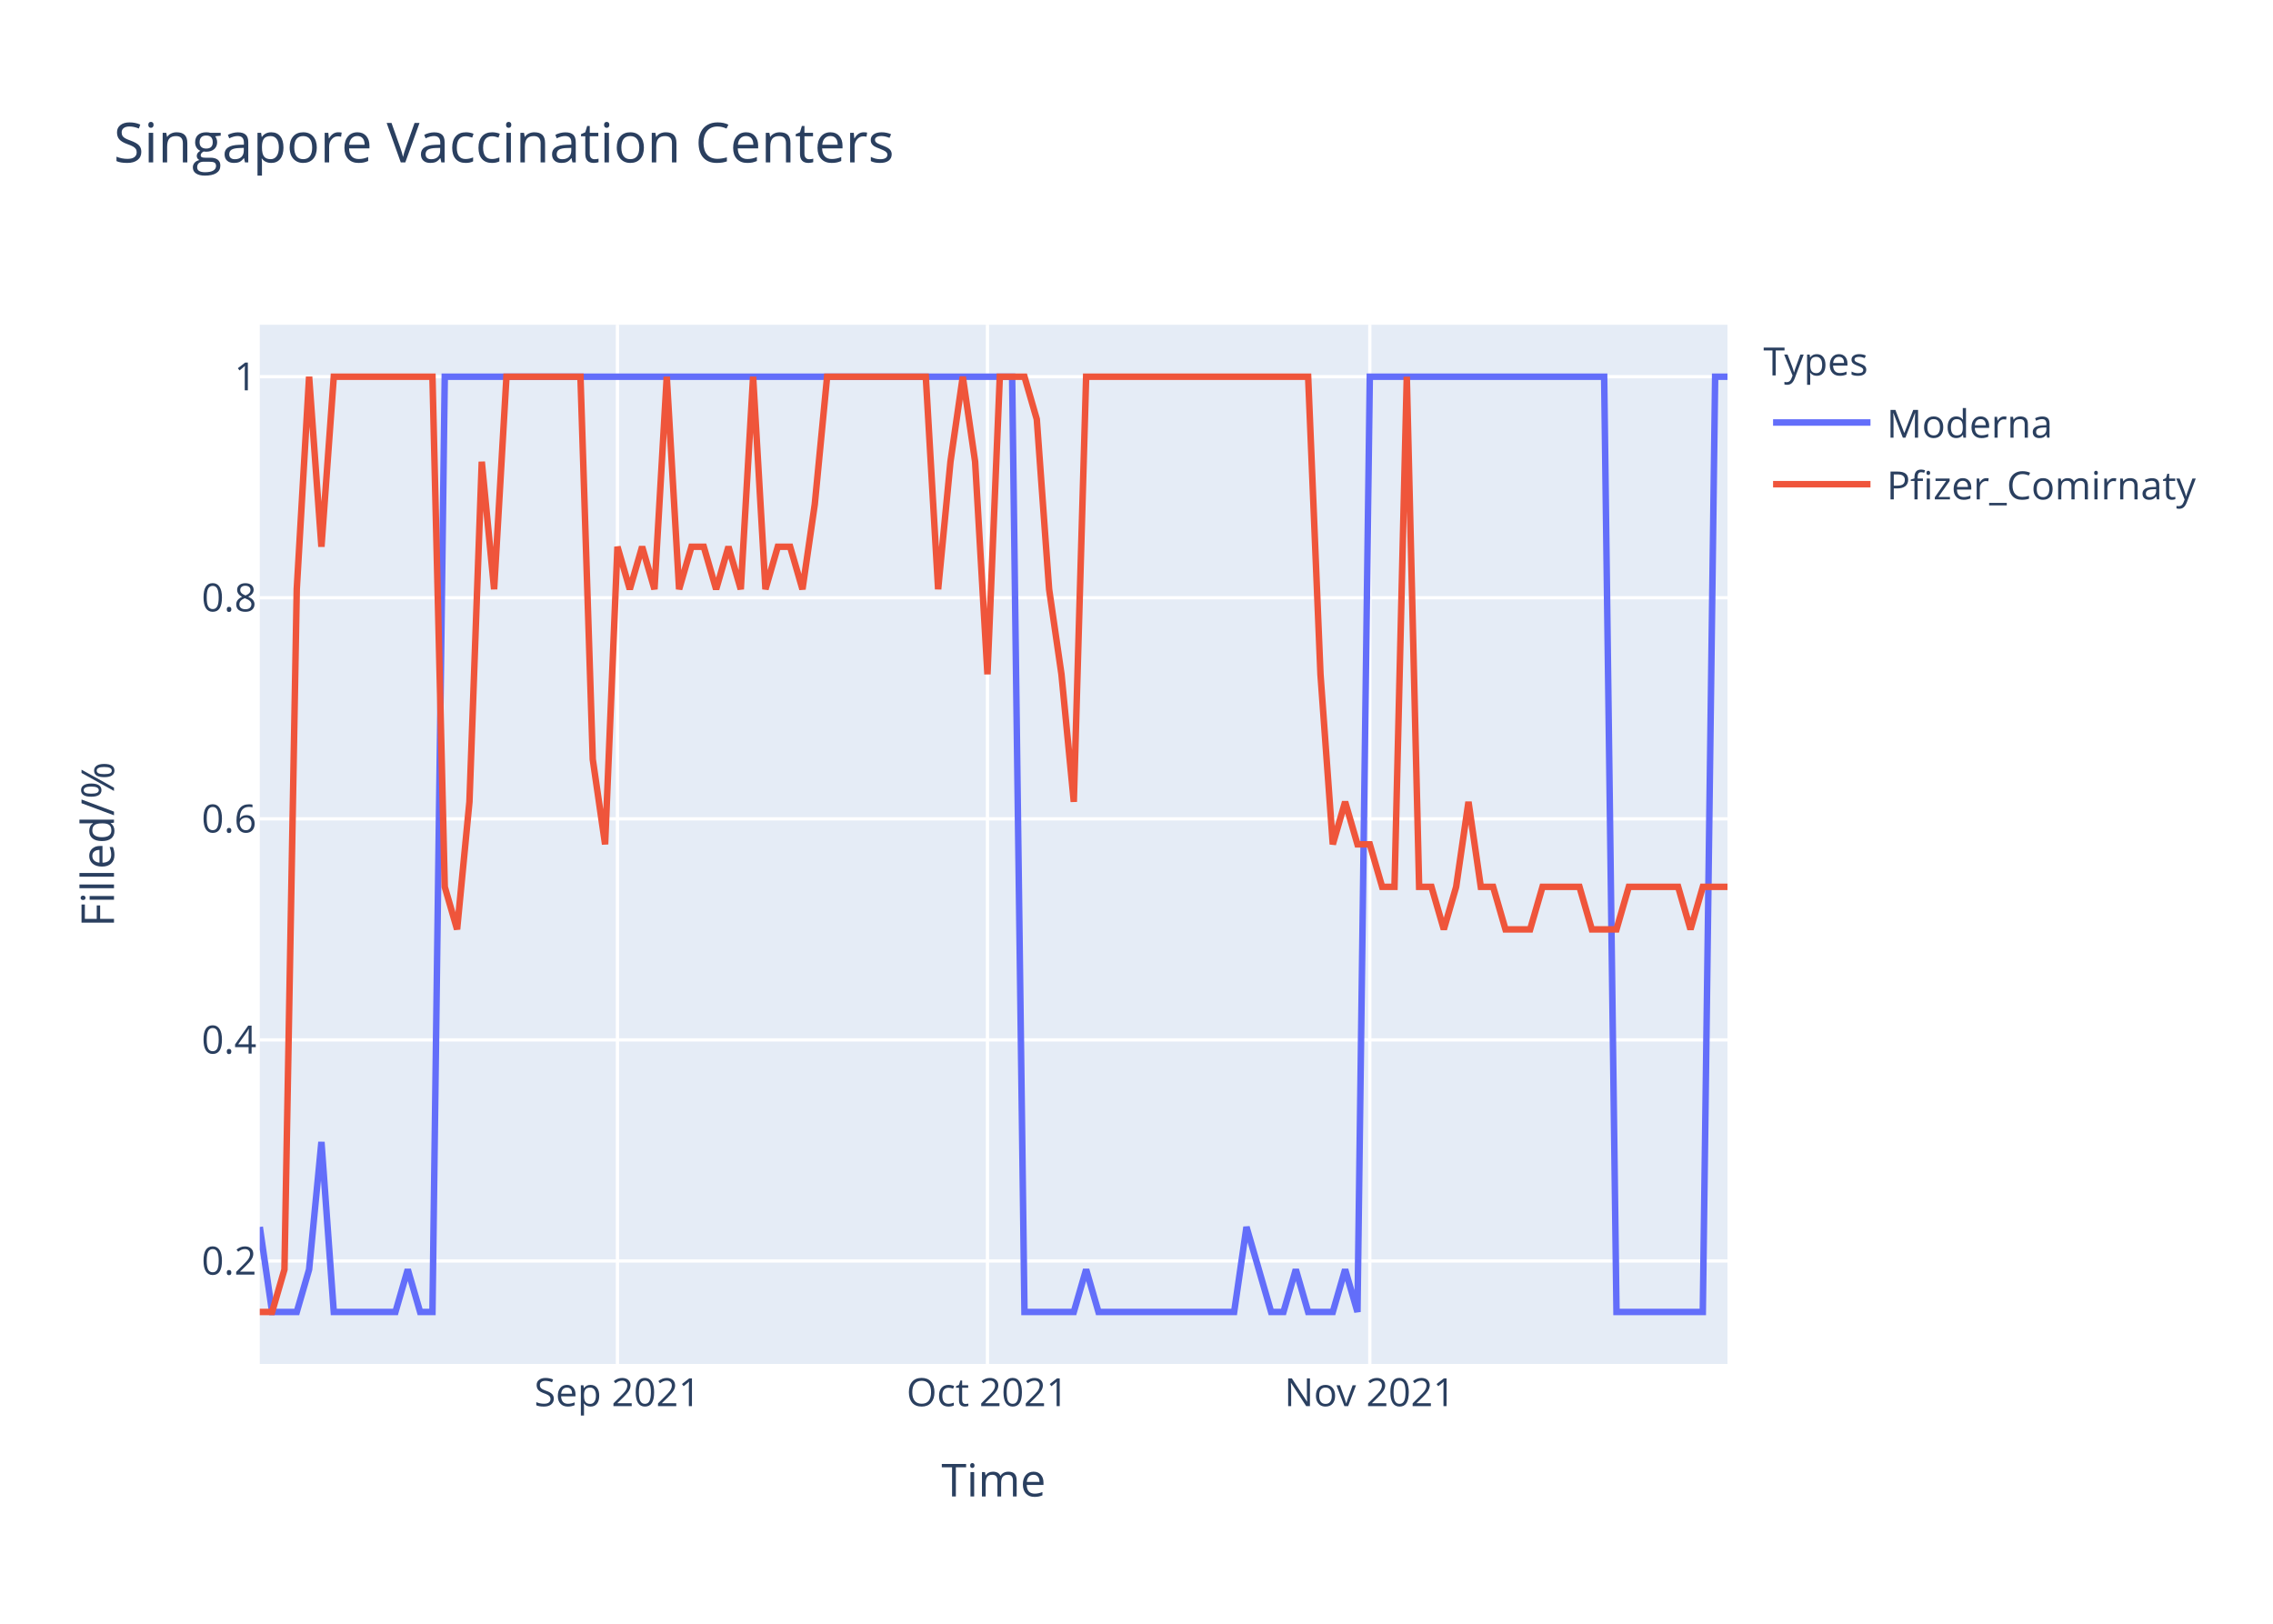
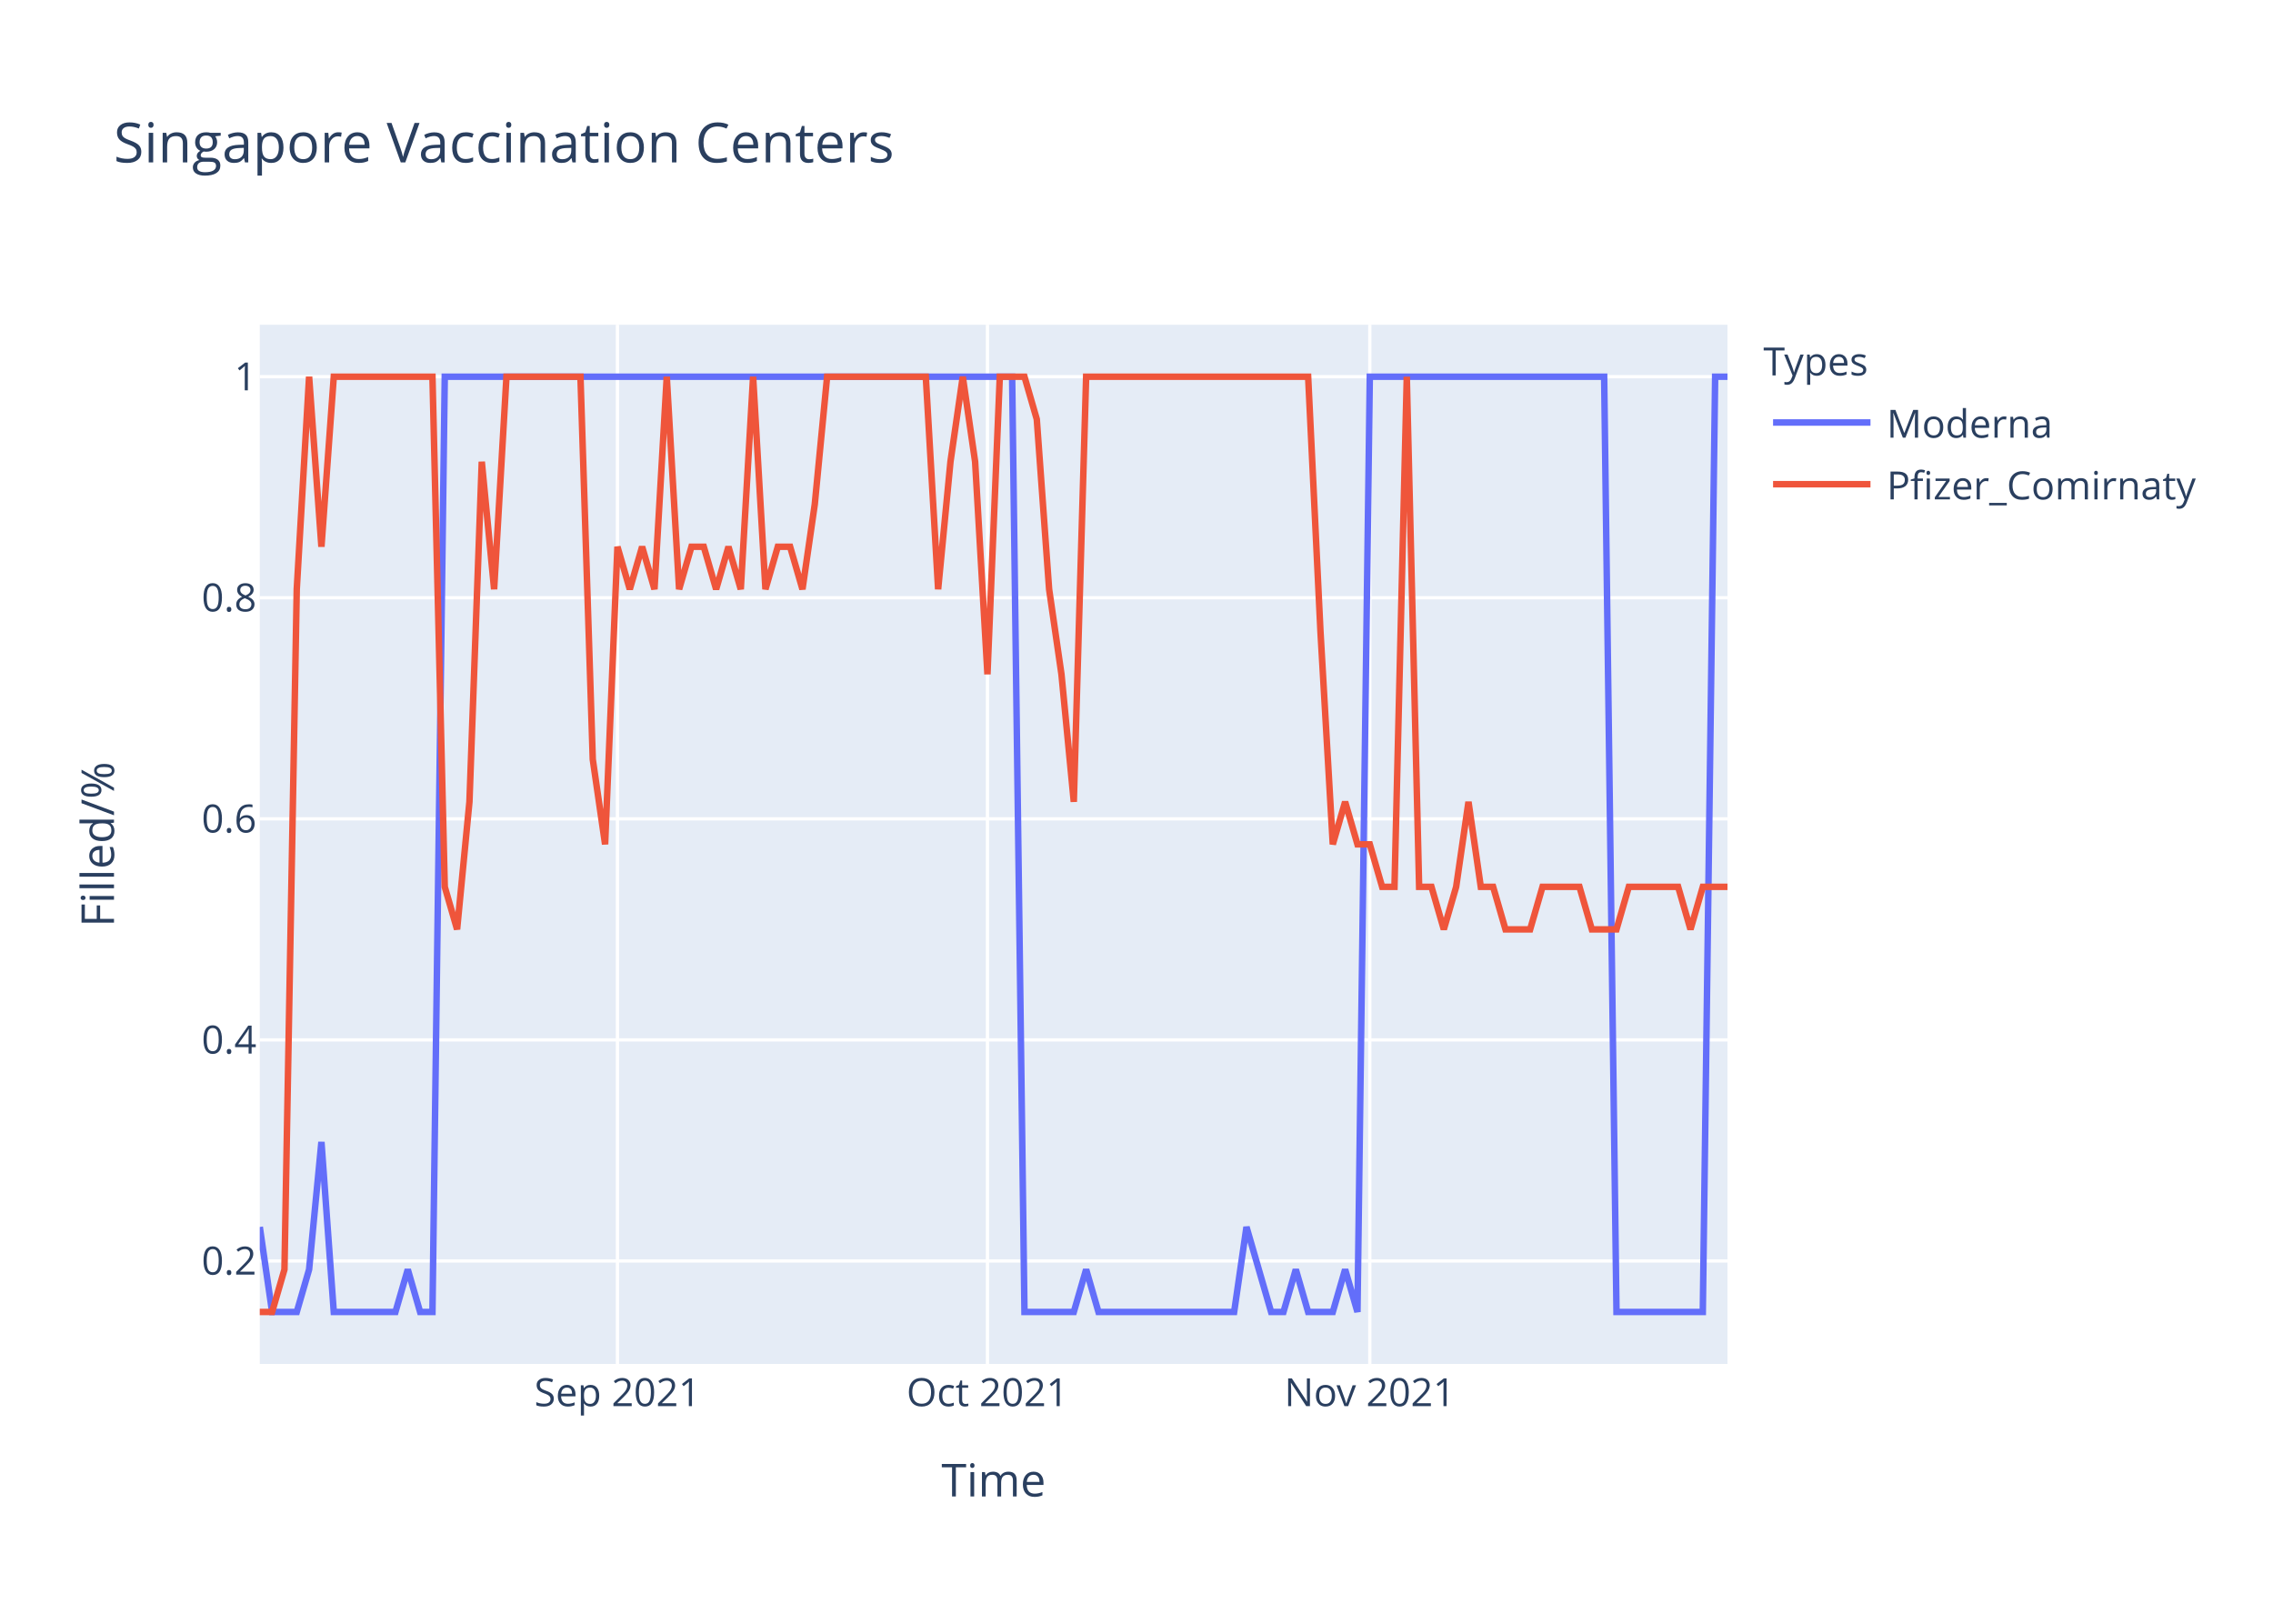
<svg xmlns="http://www.w3.org/2000/svg" class="main-svg" width="700" height="500" style="" viewBox="0 0 700 500">
  <rect x="0" y="0" width="700" height="500" style="fill: rgb(255, 255, 255); fill-opacity: 1;" />
-   <defs id="defs-b09dab">
+   <defs id="defs-fe3b74">
    <g class="clips">
-       <clipPath id="clipb09dabxyplot" class="plotclip">
+       <clipPath id="clipfe3b74xyplot" class="plotclip">
        <rect width="452" height="320" />
      </clipPath>
-       <clipPath class="axesclip" id="clipb09dabx">
+       <clipPath class="axesclip" id="clipfe3b74x">
        <rect x="80" y="0" width="452" height="500" />
      </clipPath>
-       <clipPath class="axesclip" id="clipb09daby">
+       <clipPath class="axesclip" id="clipfe3b74y">
        <rect x="0" y="100" width="700" height="320" />
      </clipPath>
-       <clipPath class="axesclip" id="clipb09dabxy">
+       <clipPath class="axesclip" id="clipfe3b74xy">
        <rect x="80" y="100" width="452" height="320" />
      </clipPath>
    </g>
    <g class="gradients" />
  </defs>
  <g class="bglayer">
    <rect class="bg" x="80" y="100" width="452" height="320" style="fill: rgb(229, 236, 246); fill-opacity: 1; stroke-width: 0;" />
  </g>
  <g class="layer-below">
    <g class="imagelayer" />
    <g class="shapelayer" />
  </g>
  <g class="cartesianlayer">
    <g class="subplot xy">
      <g class="layer-subplot">
        <g class="shapelayer" />
        <g class="imagelayer" />
      </g>
      <g class="gridlayer">
        <g class="x">
          <path class="xgrid crisp" transform="translate(190.15,0)" d="M0,100v320" style="stroke: rgb(255, 255, 255); stroke-opacity: 1; stroke-width: 1px;" />
          <path class="xgrid crisp" transform="translate(304.1,0)" d="M0,100v320" style="stroke: rgb(255, 255, 255); stroke-opacity: 1; stroke-width: 1px;" />
          <path class="xgrid crisp" transform="translate(421.85,0)" d="M0,100v320" style="stroke: rgb(255, 255, 255); stroke-opacity: 1; stroke-width: 1px;" />
        </g>
        <g class="y">
          <path class="ygrid crisp" transform="translate(0,388.29)" d="M80,0h452" style="stroke: rgb(255, 255, 255); stroke-opacity: 1; stroke-width: 1px;" />
          <path class="ygrid crisp" transform="translate(0,320.22)" d="M80,0h452" style="stroke: rgb(255, 255, 255); stroke-opacity: 1; stroke-width: 1px;" />
          <path class="ygrid crisp" transform="translate(0,252.15)" d="M80,0h452" style="stroke: rgb(255, 255, 255); stroke-opacity: 1; stroke-width: 1px;" />
          <path class="ygrid crisp" transform="translate(0,184.07)" d="M80,0h452" style="stroke: rgb(255, 255, 255); stroke-opacity: 1; stroke-width: 1px;" />
          <path class="ygrid crisp" transform="translate(0,116)" d="M80,0h452" style="stroke: rgb(255, 255, 255); stroke-opacity: 1; stroke-width: 1px;" />
        </g>
      </g>
      <g class="zerolinelayer" />
      <path class="xlines-below" />
      <path class="ylines-below" />
      <g class="overlines-below" />
      <g class="xaxislayer-below" />
      <g class="yaxislayer-below" />
      <g class="overaxes-below" />
-       <g class="plot" transform="translate(80,100)" clip-path="url('#clipb09dabxyplot')">
+       <g class="plot" transform="translate(80,100)" clip-path="url('#clipfe3b74xyplot')">
        <g class="scatterlayer mlayer">
-           <g class="trace scatter tracee638f9" style="stroke-miterlimit: 2; opacity: 1;">
+           <g class="trace scatter trace7ab32b" style="stroke-miterlimit: 2; opacity: 1;">
            <g class="fills" />
            <g class="errorbars" />
            <g class="lines">
              <path class="js-line" d="M0,277.82L3.8,304L7.6,304L11.39,304L15.19,290.91L18.99,251.64L22.79,304L41.78,304L45.58,290.91L49.38,304L53.18,304L56.97,16L60.77,16L231.7,16L235.5,304L250.69,304L254.49,290.91L258.29,304L262.08,304L300.07,304L303.87,277.82L311.46,304L315.26,304L319.06,290.91L322.86,304L330.45,304L334.25,290.91L338.05,304L341.85,16L414.02,16L417.82,304L444.4,304L448.2,16L452,16" style="vector-effect: non-scaling-stroke; fill: none; stroke: rgb(99, 110, 250); stroke-opacity: 1; stroke-width: 2px; opacity: 1;" />
            </g>
            <g class="points" />
            <g class="text" />
          </g>
-           <g class="trace scatter tracee25c45" style="stroke-miterlimit: 2; opacity: 1;">
+           <g class="trace scatter tracef0dcc5" style="stroke-miterlimit: 2; opacity: 1;">
            <g class="fills" />
            <g class="errorbars" />
            <g class="lines">
-               <path class="js-line" d="M0,304L3.8,304L7.6,290.91L11.39,81.45L15.19,16L18.99,68.36L22.79,16L53.18,16L56.97,173.09L60.77,186.18L64.57,146.91L68.37,42.18L72.17,81.45L75.97,16L79.76,16L98.76,16L102.55,133.82L106.35,160L110.15,68.36L113.95,81.45L117.75,68.36L121.55,81.45L125.34,16L129.14,81.45L132.94,68.36L136.74,68.36L140.54,81.45L144.34,68.36L148.13,81.45L151.93,16L155.73,81.45L159.53,68.36L163.33,68.36L167.13,81.45L170.92,55.27L174.72,16L178.52,16L205.11,16L208.91,81.45L212.71,42.18L216.5,16L220.3,42.18L224.1,107.64L227.9,16L231.7,16L235.5,16L239.29,29.09L243.09,81.45L246.89,107.64L250.69,146.91L254.49,16L322.86,16L326.66,107.64L330.45,160L334.25,146.91L338.05,160L341.85,160L345.65,173.09L349.45,173.09L353.24,16L357.04,173.09L360.84,173.09L364.64,186.18L368.44,173.09L372.24,146.91L376.03,173.09L379.83,173.09L383.63,186.18L387.43,186.18L391.23,186.18L395.03,173.09L406.42,173.09L410.22,186.18L417.82,186.18L421.61,173.09L436.81,173.09L440.61,186.18L444.4,173.09L448.2,173.09L452,173.09" style="vector-effect: non-scaling-stroke; fill: none; stroke: rgb(239, 85, 59); stroke-opacity: 1; stroke-width: 2px; opacity: 1;" />
+               <path class="js-line" d="M0,304L3.8,304L7.6,290.91L11.39,81.45L15.19,16L18.99,68.36L22.79,16L53.18,16L56.97,173.09L60.77,186.18L64.57,146.91L68.37,42.18L72.17,81.45L75.97,16L79.76,16L98.76,16L102.55,133.82L106.35,160L110.15,68.36L113.95,81.45L117.75,68.36L121.55,81.45L125.34,16L129.14,81.45L132.94,68.36L136.74,68.36L140.54,81.45L144.34,68.36L148.13,81.45L151.93,16L155.73,81.45L159.53,68.36L163.33,68.36L167.13,81.45L170.92,55.27L174.72,16L178.52,16L205.11,16L208.91,81.45L212.71,42.18L216.5,16L220.3,42.18L224.1,107.64L227.9,16L231.7,16L235.5,16L239.29,29.09L243.09,81.45L246.89,107.64L250.69,146.91L254.49,16L322.86,16L326.66,94.55L330.45,160L334.25,146.91L338.05,160L341.85,160L345.65,173.09L349.45,173.09L353.24,16L357.04,173.09L360.84,173.09L364.64,186.18L368.44,173.09L372.24,146.91L376.03,173.09L379.83,173.09L383.63,186.18L387.43,186.18L391.23,186.18L395.03,173.09L406.42,173.09L410.22,186.18L417.82,186.18L421.61,173.09L436.81,173.09L440.61,186.18L444.4,173.09L448.2,173.09L452,173.09" style="vector-effect: non-scaling-stroke; fill: none; stroke: rgb(239, 85, 59); stroke-opacity: 1; stroke-width: 2px; opacity: 1;" />
            </g>
            <g class="points" />
            <g class="text" />
          </g>
        </g>
      </g>
      <g class="overplot" />
      <path class="xlines-above crisp" d="M0,0" style="fill: none;" />
      <path class="ylines-above crisp" d="M0,0" style="fill: none;" />
      <g class="overlines-above" />
      <g class="xaxislayer-above">
        <g class="xtick">
          <text text-anchor="middle" x="0" y="433" transform="translate(190.15,0)" style="font-family: 'Open Sans', verdana, arial, sans-serif; font-size: 12px; fill: rgb(42, 63, 95); fill-opacity: 1; white-space: pre;">Sep 2021</text>
        </g>
        <g class="xtick">
          <text text-anchor="middle" x="0" y="433" transform="translate(304.1,0)" style="font-family: 'Open Sans', verdana, arial, sans-serif; font-size: 12px; fill: rgb(42, 63, 95); fill-opacity: 1; white-space: pre;">Oct 2021</text>
        </g>
        <g class="xtick">
          <text text-anchor="middle" x="0" y="433" transform="translate(421.85,0)" style="font-family: 'Open Sans', verdana, arial, sans-serif; font-size: 12px; fill: rgb(42, 63, 95); fill-opacity: 1; white-space: pre;">Nov 2021</text>
        </g>
      </g>
      <g class="yaxislayer-above">
        <g class="ytick">
          <text text-anchor="end" x="79" y="4.2" transform="translate(0,388.29)" style="font-family: 'Open Sans', verdana, arial, sans-serif; font-size: 12px; fill: rgb(42, 63, 95); fill-opacity: 1; white-space: pre;">0.2</text>
        </g>
        <g class="ytick">
          <text text-anchor="end" x="79" y="4.2" transform="translate(0,320.22)" style="font-family: 'Open Sans', verdana, arial, sans-serif; font-size: 12px; fill: rgb(42, 63, 95); fill-opacity: 1; white-space: pre;">0.4</text>
        </g>
        <g class="ytick">
          <text text-anchor="end" x="79" y="4.2" transform="translate(0,252.15)" style="font-family: 'Open Sans', verdana, arial, sans-serif; font-size: 12px; fill: rgb(42, 63, 95); fill-opacity: 1; white-space: pre;">0.6</text>
        </g>
        <g class="ytick">
          <text text-anchor="end" x="79" y="4.2" transform="translate(0,184.07)" style="font-family: 'Open Sans', verdana, arial, sans-serif; font-size: 12px; fill: rgb(42, 63, 95); fill-opacity: 1; white-space: pre;">0.8</text>
        </g>
        <g class="ytick">
          <text text-anchor="end" x="79" y="4.2" transform="translate(0,116)" style="font-family: 'Open Sans', verdana, arial, sans-serif; font-size: 12px; fill: rgb(42, 63, 95); fill-opacity: 1; white-space: pre;">1</text>
        </g>
      </g>
      <g class="overaxes-above" />
    </g>
  </g>
  <g class="polarlayer" />
  <g class="ternarylayer" />
  <g class="geolayer" />
  <g class="funnelarealayer" />
  <g class="pielayer" />
  <g class="treemaplayer" />
  <g class="sunburstlayer" />
  <g class="glimages" />
-   <defs id="topdefs-b09dab">
+   <defs id="topdefs-fe3b74">
    <g class="clips" />
-     <clipPath id="legendb09dab">
+     <clipPath id="legendfe3b74">
      <rect width="147" height="64" x="0" y="0" />
    </clipPath>
  </defs>
  <g class="layer-above">
    <g class="imagelayer" />
    <g class="shapelayer" />
  </g>
  <g class="infolayer">
    <g class="legend" pointer-events="all" transform="translate(541.04,100)">
      <rect class="bg" shape-rendering="crispEdges" width="147" height="64" x="0" y="0" style="stroke: rgb(68, 68, 68); stroke-opacity: 1; fill: rgb(255, 255, 255); fill-opacity: 1; stroke-width: 0px;" />
-       <g class="scrollbox" transform="" clip-path="url('#legendb09dab')">
+       <g class="scrollbox" transform="" clip-path="url('#legendfe3b74')">
        <text class="legendtitletext" text-anchor="start" x="2" y="15.6" style="font-family: 'Open Sans', verdana, arial, sans-serif; font-size: 12px; fill: rgb(42, 63, 95); fill-opacity: 1; white-space: pre;">Types</text>
        <g class="groups" transform="">
          <g class="traces" transform="translate(0,30.1)" style="opacity: 1;">
            <text class="legendtext" text-anchor="start" x="40" y="4.68" style="font-family: 'Open Sans', verdana, arial, sans-serif; font-size: 12px; fill: rgb(42, 63, 95); fill-opacity: 1; white-space: pre;">Moderna</text>
            <g class="layers" style="opacity: 1;">
              <g class="legendfill" />
              <g class="legendlines">
                <path class="js-line" d="M5,0h30" style="fill: none; stroke: rgb(99, 110, 250); stroke-opacity: 1; stroke-width: 2px;" />
              </g>
              <g class="legendsymbols">
                <g class="legendpoints" />
              </g>
            </g>
            <rect class="legendtoggle" x="0" y="-9.5" width="141.656" height="19" style="fill: rgb(0, 0, 0); fill-opacity: 0;" />
          </g>
        </g>
        <g class="groups" transform="">
          <g class="traces" transform="translate(0,49.1)" style="opacity: 1;">
            <text class="legendtext" text-anchor="start" x="40" y="4.68" style="font-family: 'Open Sans', verdana, arial, sans-serif; font-size: 12px; fill: rgb(42, 63, 95); fill-opacity: 1; white-space: pre;">Pfizer_Comirnaty</text>
            <g class="layers" style="opacity: 1;">
              <g class="legendfill" />
              <g class="legendlines">
                <path class="js-line" d="M5,0h30" style="fill: none; stroke: rgb(239, 85, 59); stroke-opacity: 1; stroke-width: 2px;" />
              </g>
              <g class="legendsymbols">
                <g class="legendpoints" />
              </g>
            </g>
            <rect class="legendtoggle" x="0" y="-9.5" width="141.656" height="19" style="fill: rgb(0, 0, 0); fill-opacity: 0;" />
          </g>
        </g>
      </g>
      <rect class="scrollbar" rx="20" ry="3" width="0" height="0" x="0" y="0" style="fill: rgb(128, 139, 164); fill-opacity: 1;" />
    </g>
    <g class="g-gtitle">
      <text class="gtitle" x="35" y="50" text-anchor="start" dy="0em" style="font-family: 'Open Sans', verdana, arial, sans-serif; font-size: 17px; fill: rgb(42, 63, 95); opacity: 1; font-weight: normal; white-space: pre;">Singapore Vaccination Centers</text>
    </g>
    <g class="g-xtitle">
      <text class="xtitle" x="306" y="460.8" text-anchor="middle" style="font-family: 'Open Sans', verdana, arial, sans-serif; font-size: 14px; fill: rgb(42, 63, 95); opacity: 1; font-weight: normal; white-space: pre;">Time</text>
    </g>
    <g class="g-ytitle">
      <text class="ytitle" transform="rotate(-90,35.10625,260)" x="35.106" y="260" text-anchor="middle" style="font-family: 'Open Sans', verdana, arial, sans-serif; font-size: 14px; fill: rgb(42, 63, 95); opacity: 1; font-weight: normal; white-space: pre;">Filled/%</text>
    </g>
  </g>
</svg>
